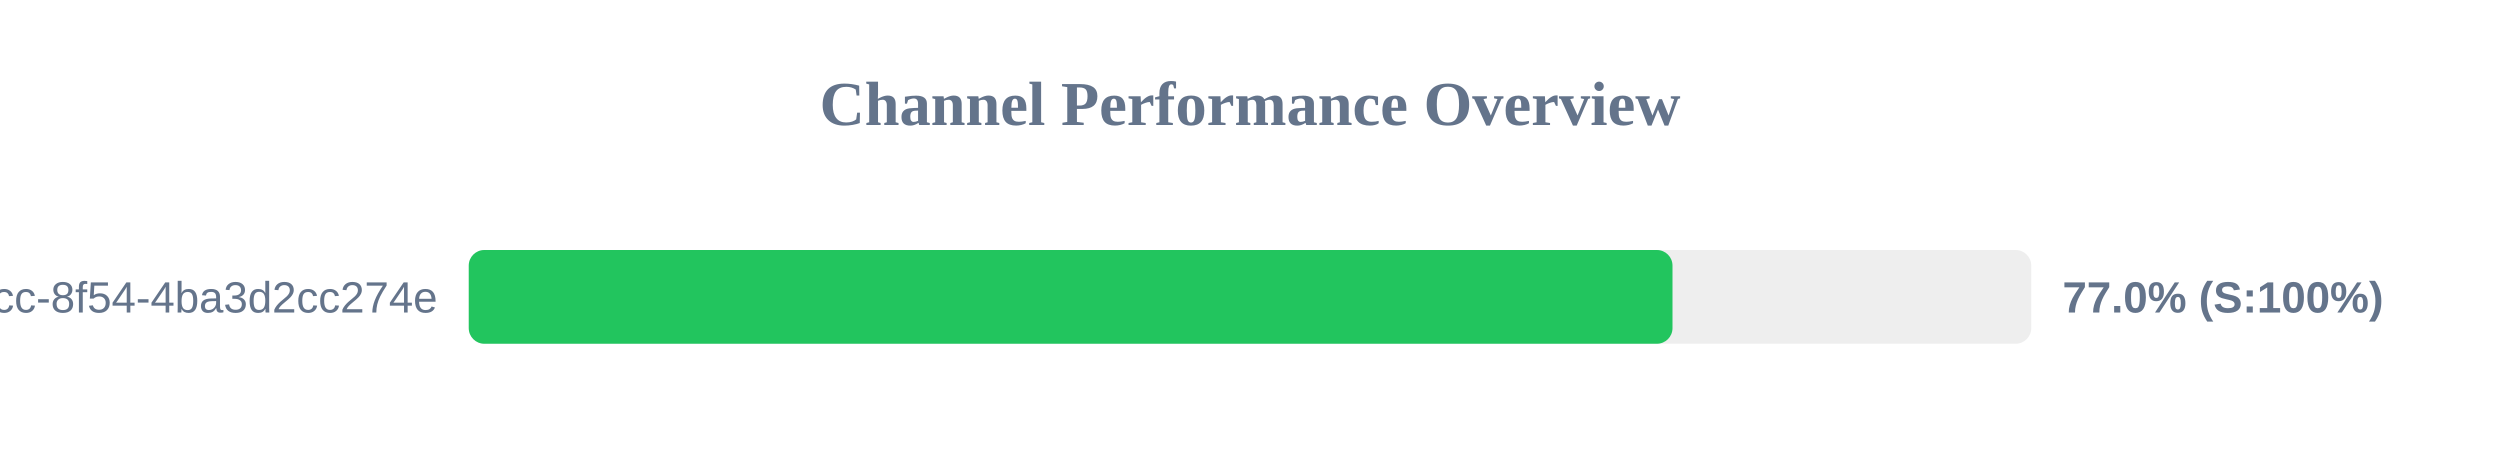
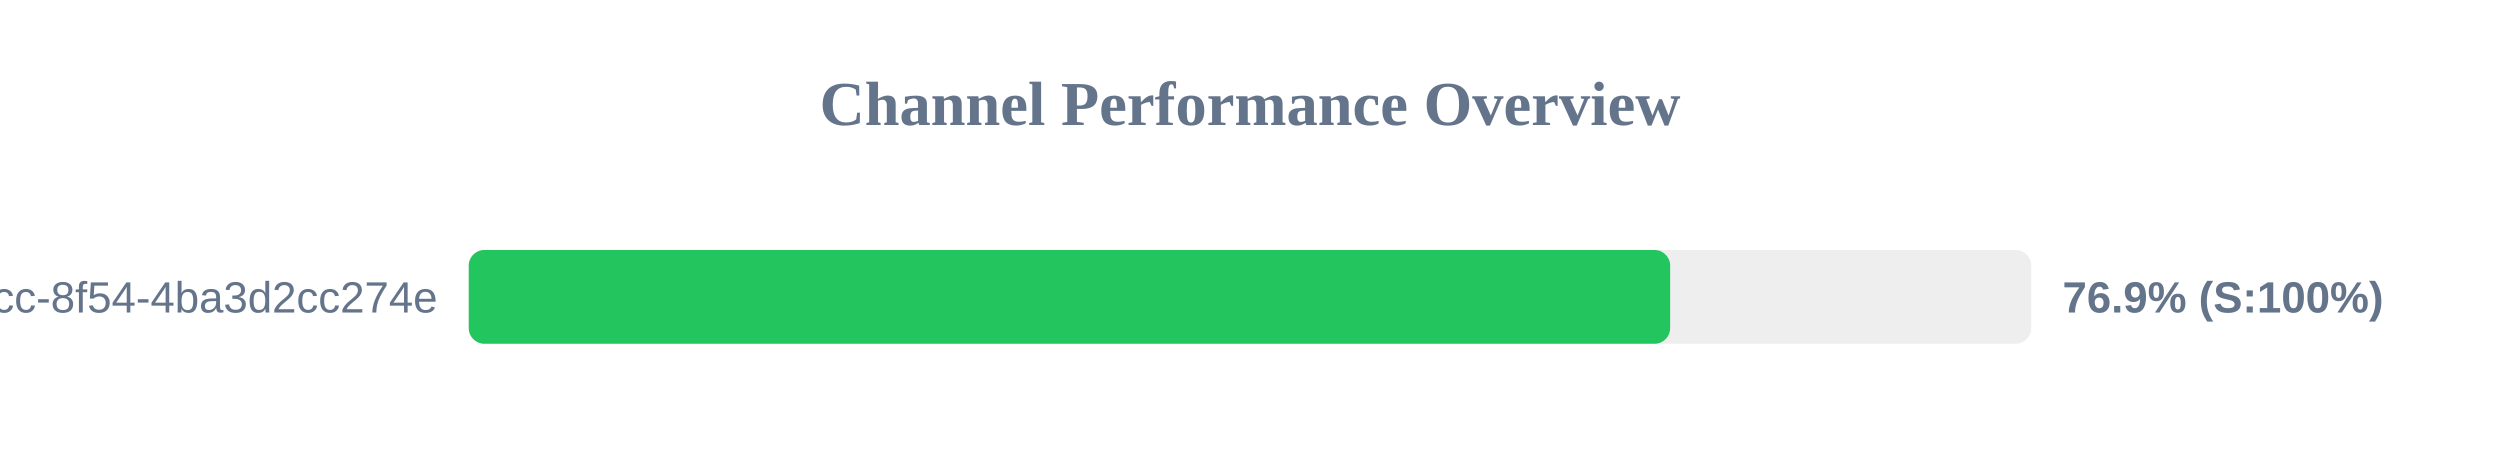
<svg xmlns="http://www.w3.org/2000/svg" width="800" height="150" version="1.1">
  <style>
        .row { font: 14px Arial; fill: #64748b; }
        .score { font: bold 14px Arial; fill: #64748b; }
    </style>
  <text x="400" y="40" text-anchor="middle" font-size="20px" font-weight="bold" fill="#64748b">Channel Performance Overview</text>
  <rect x="150" y="80" width="500" height="30" fill="#eee" rx="5" />
-   <rect x="150" y="80" width="385.2" height="30" fill="#22c55e" rx="5" />
+   <rect x="150" y="80" width="384.45" height="30" fill="#22c55e" rx="5" />
  <text x="140" y="100" text-anchor="end" class="row">?uuid=45cc0b3a-0adb-4dcc-8f54-4ba3d2cc274e</text>
-   <text x="660" y="100" text-anchor="start" class="score">77.0% (S:100%)</text>
+   <text x="660" y="100" text-anchor="start" class="score">76.9% (S:100%)</text>
</svg>
